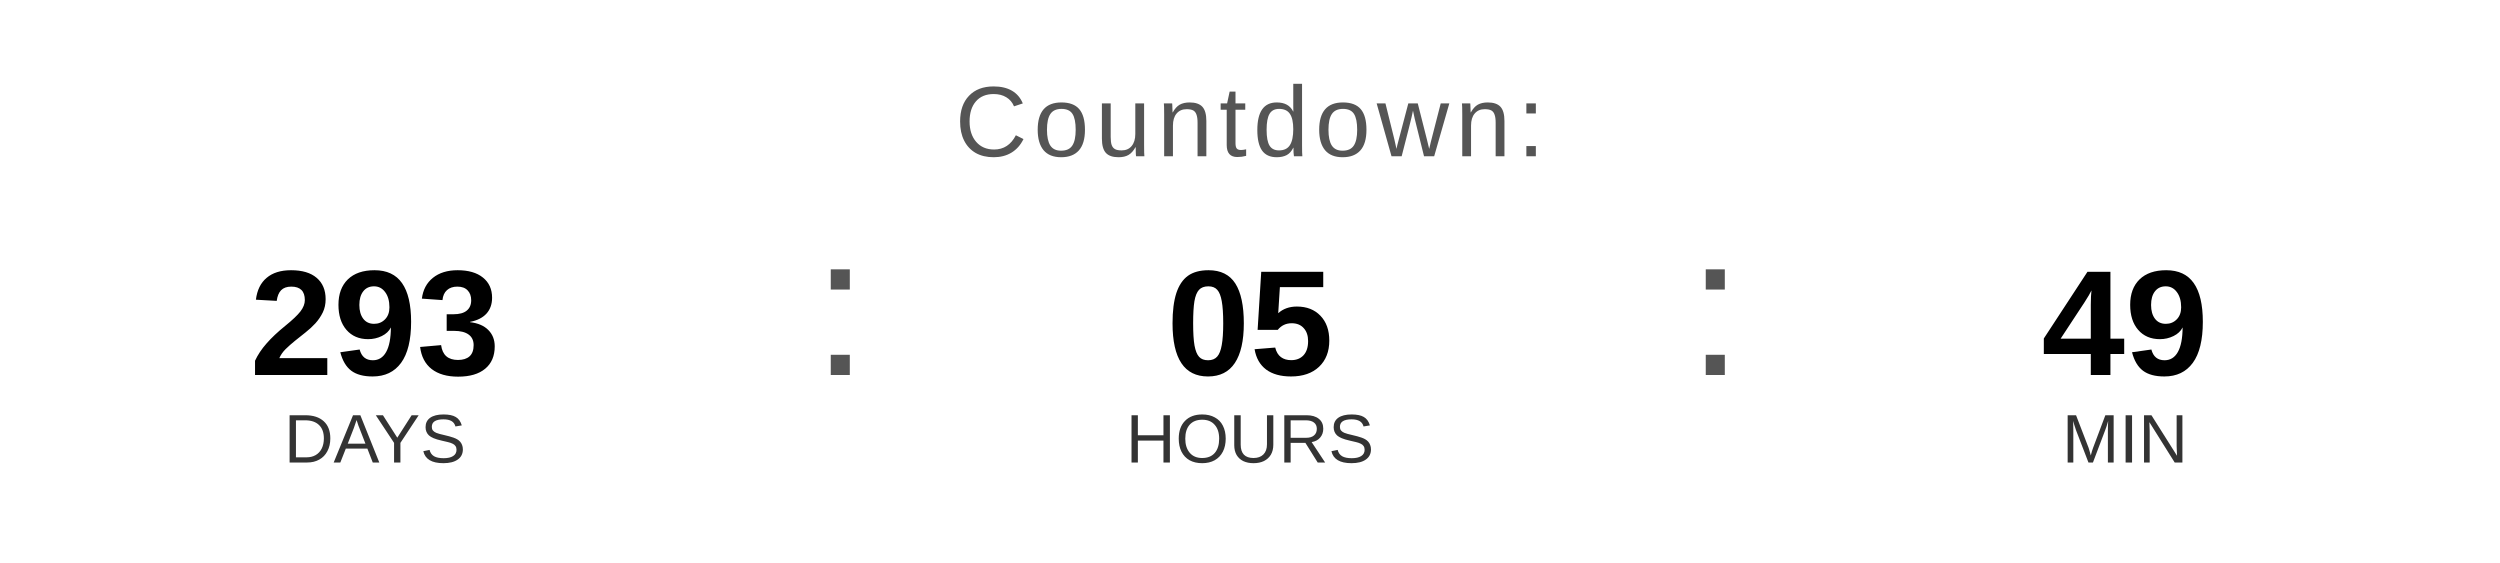
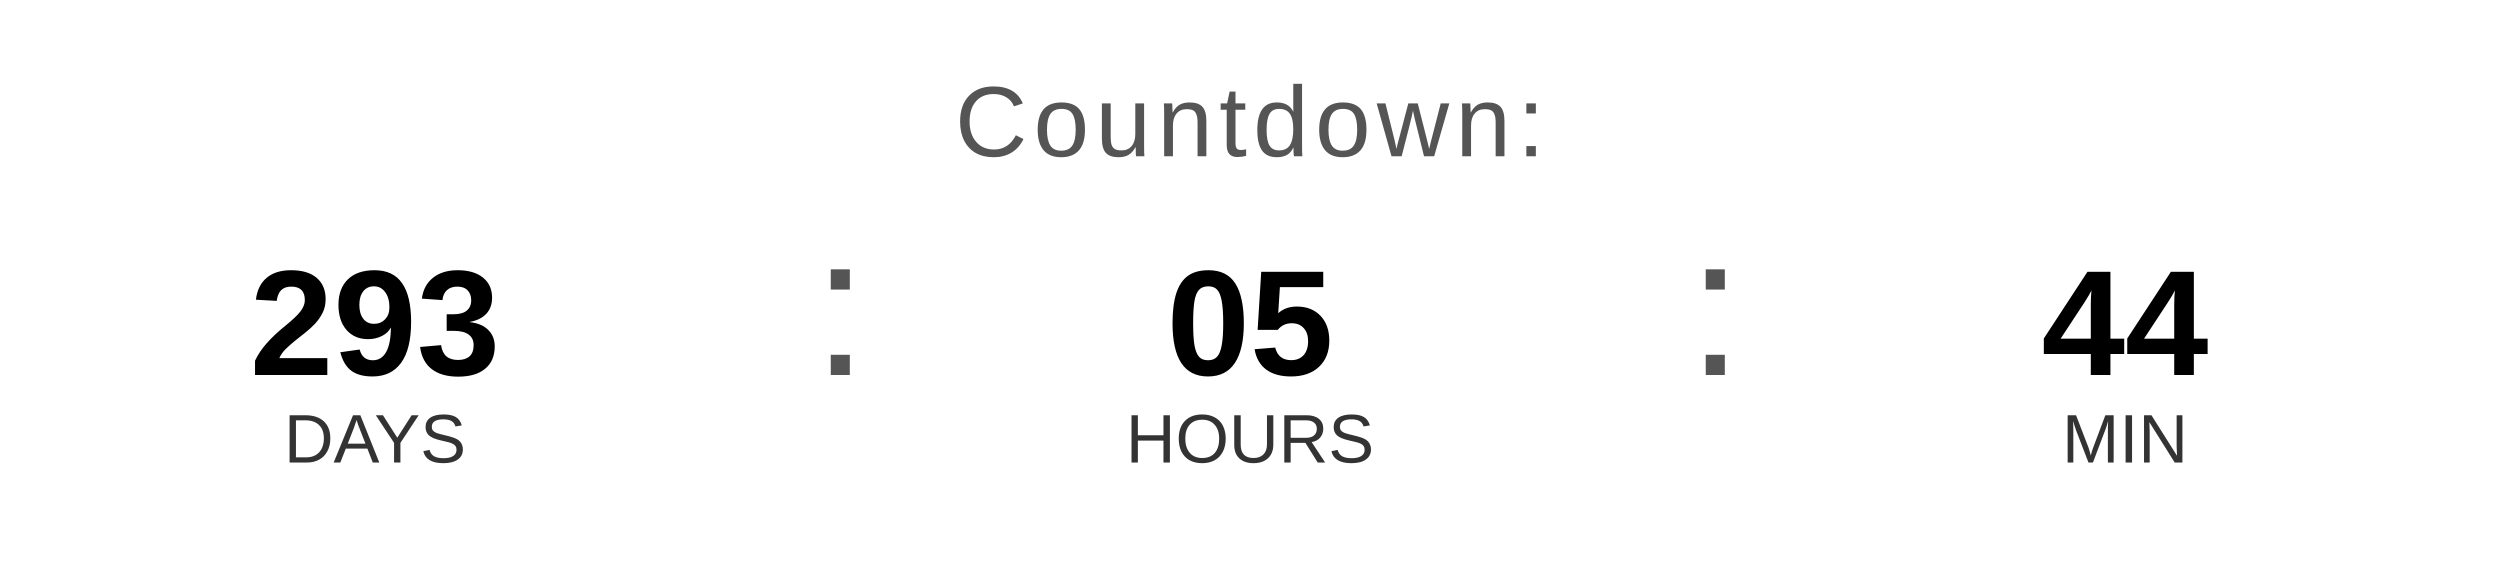
<svg xmlns="http://www.w3.org/2000/svg" width="400" height="90" viewBox="0 0 400 90">
  <text x="200" y="25" font-family="Arial, Helvetica, sans-serif" font-size="16" fill="#555555" text-anchor="middle" letter-spacing="1">
    Countdown:
  </text>
  <text x="60" y="60" font-family="Arial, Helvetica, sans-serif" font-size="24" font-weight="bold" fill="#000000" text-anchor="middle">293</text>
  <text x="60" y="74" font-family="Arial, Helvetica, sans-serif" font-size="11" fill="#333333" text-anchor="middle">DAYS</text>
  <text x="130" y="60" font-family="Arial, sans-serif" font-size="32" fill="#555555">:</text>
  <text x="200" y="60" font-family="Arial, Helvetica, sans-serif" font-size="24" font-weight="bold" fill="#000000" text-anchor="middle">05</text>
  <text x="200" y="74" font-family="Arial, Helvetica, sans-serif" font-size="11" fill="#333333" text-anchor="middle">HOURS</text>
  <text x="270" y="60" font-family="Arial, sans-serif" font-size="32" fill="#555555">:</text>
-   <text x="340" y="60" font-family="Arial, Helvetica, sans-serif" font-size="24" font-weight="bold" fill="#000000" text-anchor="middle">49</text>
+   <text x="340" y="60" font-family="Arial, Helvetica, sans-serif" font-size="24" font-weight="bold" fill="#000000" text-anchor="middle">44</text>
  <text x="340" y="74" font-family="Arial, Helvetica, sans-serif" font-size="11" fill="#333333" text-anchor="middle">MIN</text>
</svg>
